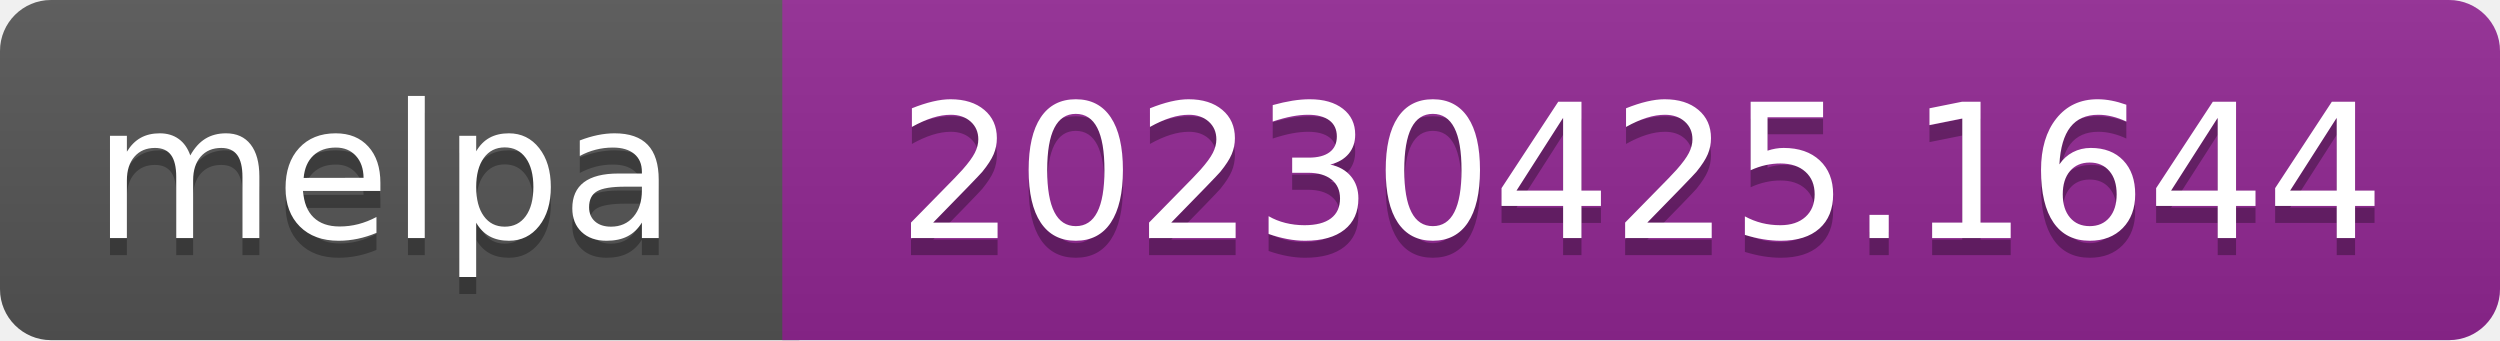
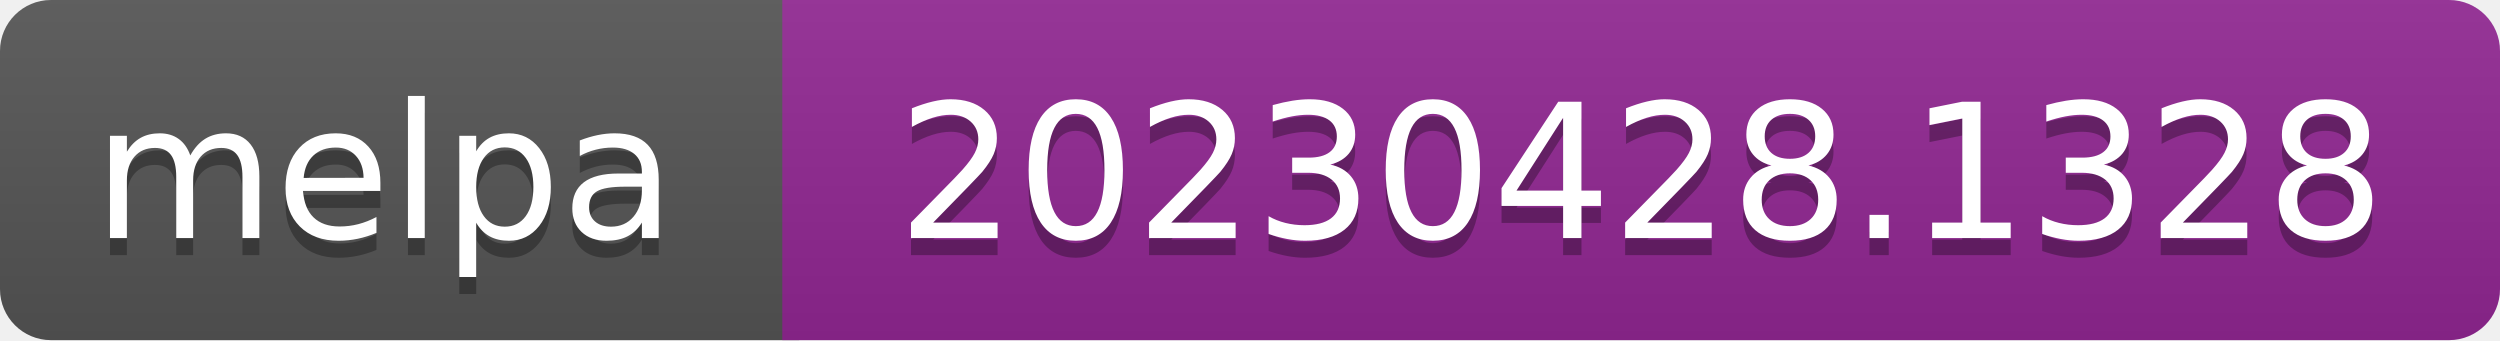
- <svg xmlns="http://www.w3.org/2000/svg" width="147" height="20" role="img" aria-label="melpa: 20230425.1644">
+ <svg xmlns="http://www.w3.org/2000/svg" width="147" height="20" role="img" aria-label="melpa: 20230428.1328">
  <linearGradient id="s" x2="0" y2="100%">
    <stop offset="0" stop-color="#bbb" stop-opacity=".1" />
    <stop offset="1" stop-opacity=".1" />
  </linearGradient>
  <clipPath id="r">
    <rect width="147" height="20" rx="3" fill="#fff" />
  </clipPath>
  <g clip-path="url(#r)">
    <rect width="47" height="20" fill="#555" />
    <rect x="46" width="147" height="20" fill="#922793" />
    <rect width="147" height="20" fill="url(#s)" />
  </g>
  <g fill="#fff" text-anchor="middle" font-family="Verdana,Geneva,DejaVu Sans,sans-serif" font-size="110" text-rendering="geometricPrecision">
    <text aria-hidden="true" x="226" y="150" fill="#010101" fill-opacity=".3" transform="scale(.1)" textLength="343">melpa</text>
    <text x="226" y="140" transform="scale(.1)" fill="#fff" textLength="343">melpa</text>
-     <text aria-hidden="true" x="965" y="150" fill="#010101" fill-opacity=".3" transform="scale(.1)" textLength="875">20230425.1644</text>
-     <text x="965" y="140" transform="scale(.1)" fill="#fff" textLength="875">20230425.1644</text>
+     <text aria-hidden="true" x="965" y="150" fill="#010101" fill-opacity=".3" transform="scale(.1)" textLength="875">20230428.1328</text>
+     <text x="965" y="140" transform="scale(.1)" fill="#fff" textLength="875">20230428.1328</text>
  </g>
</svg>
